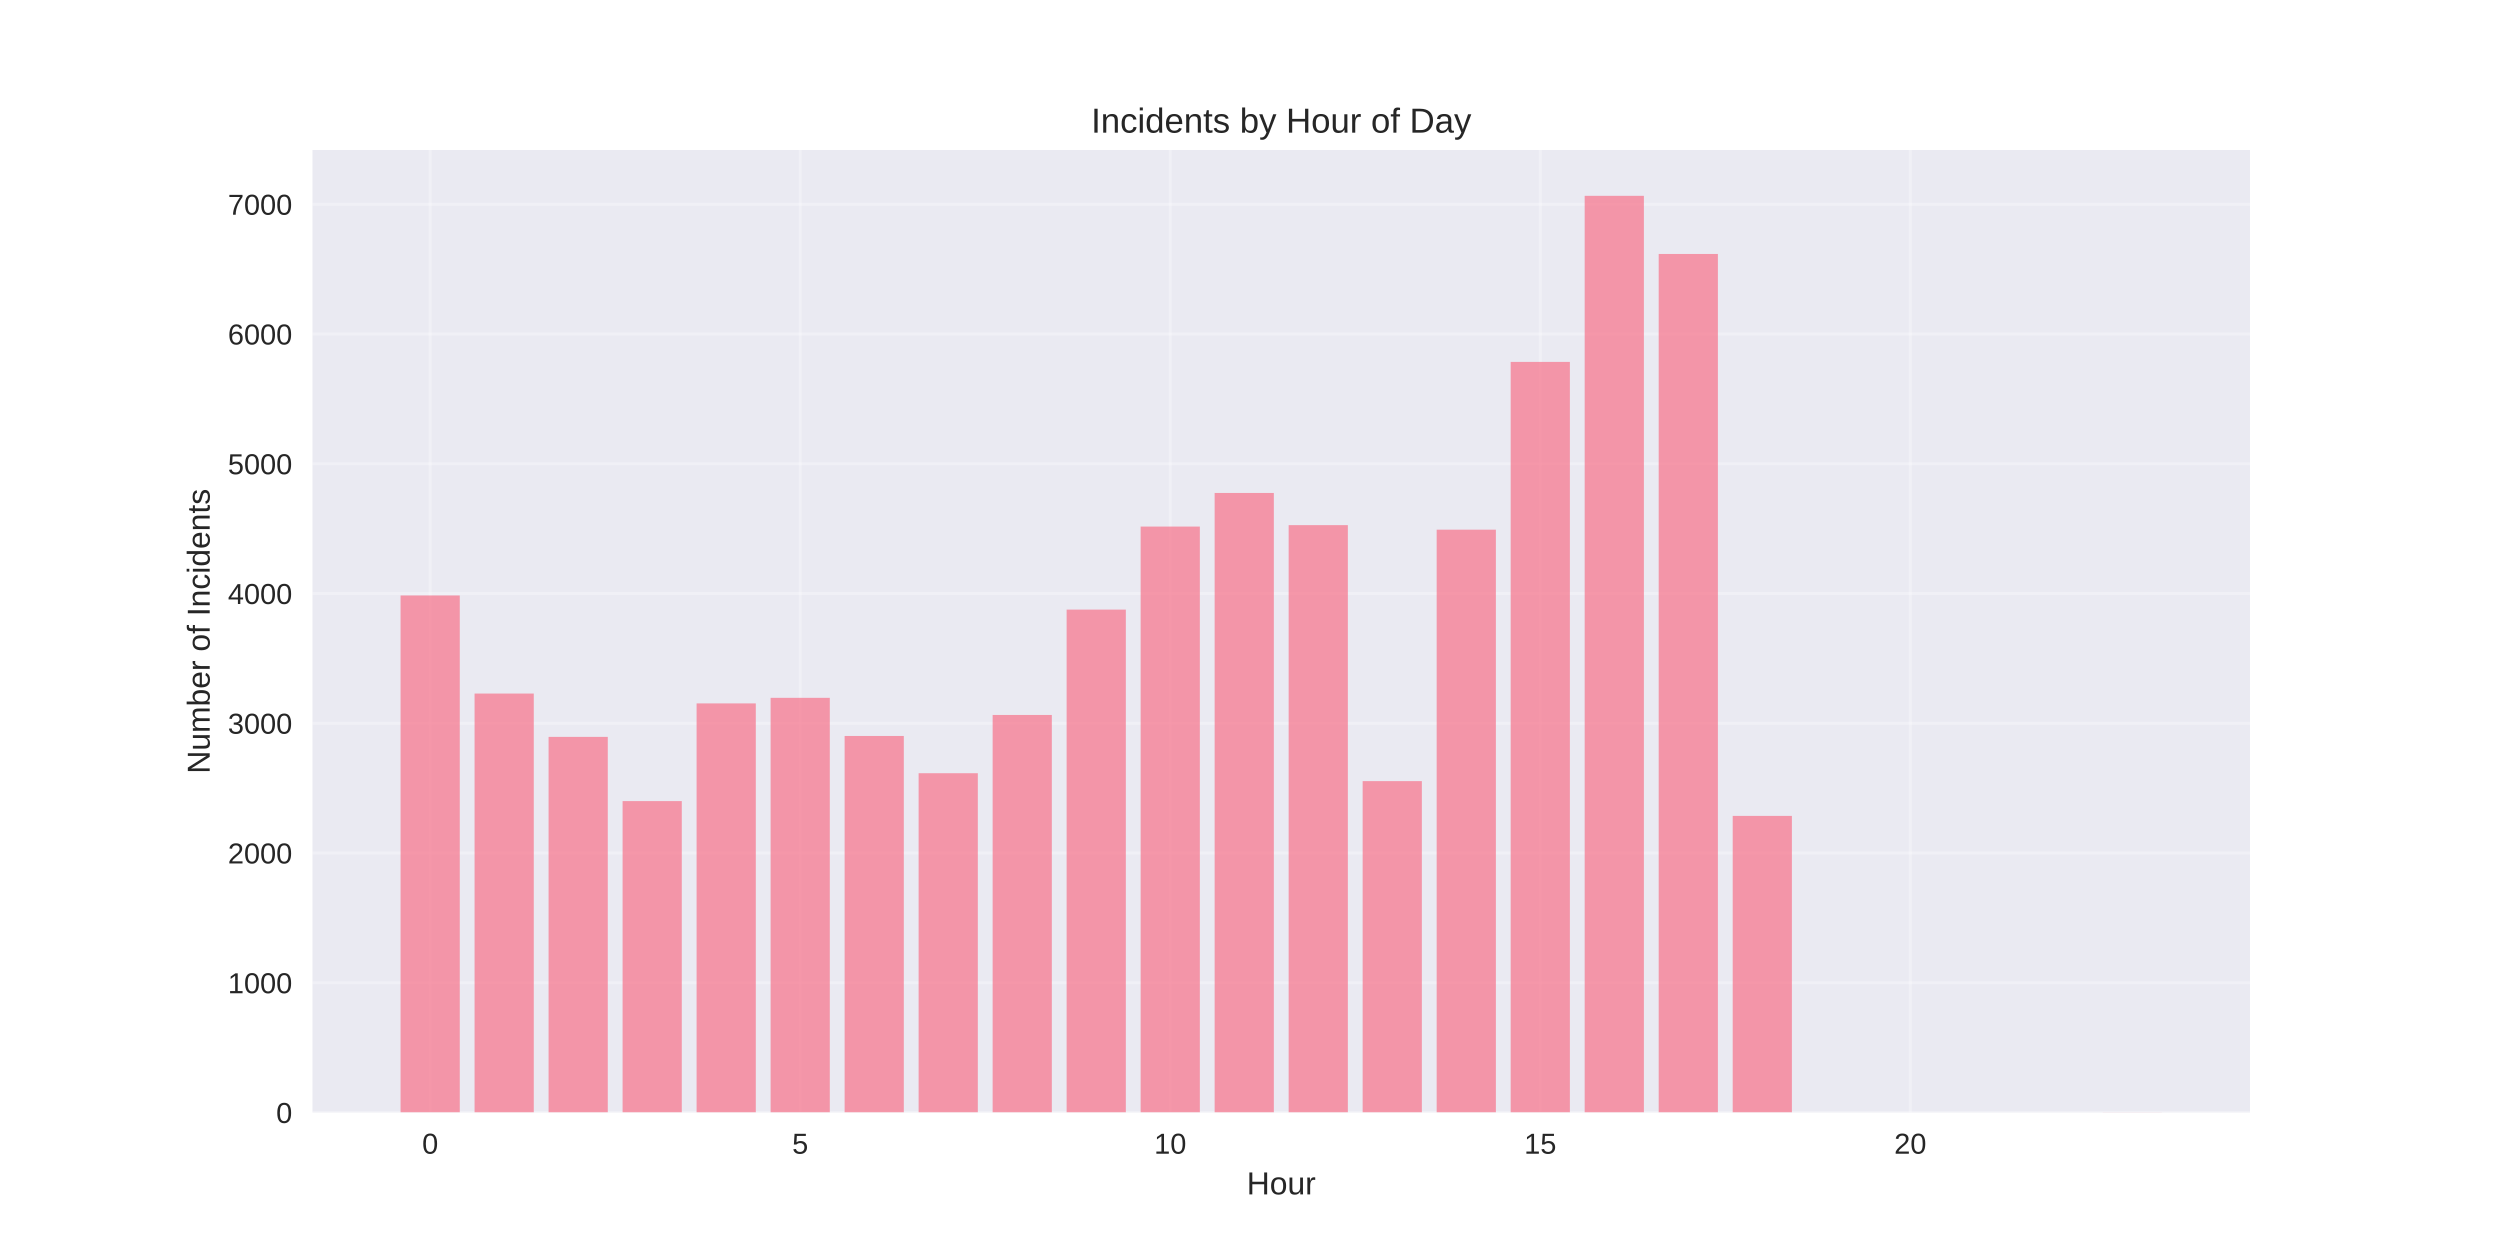
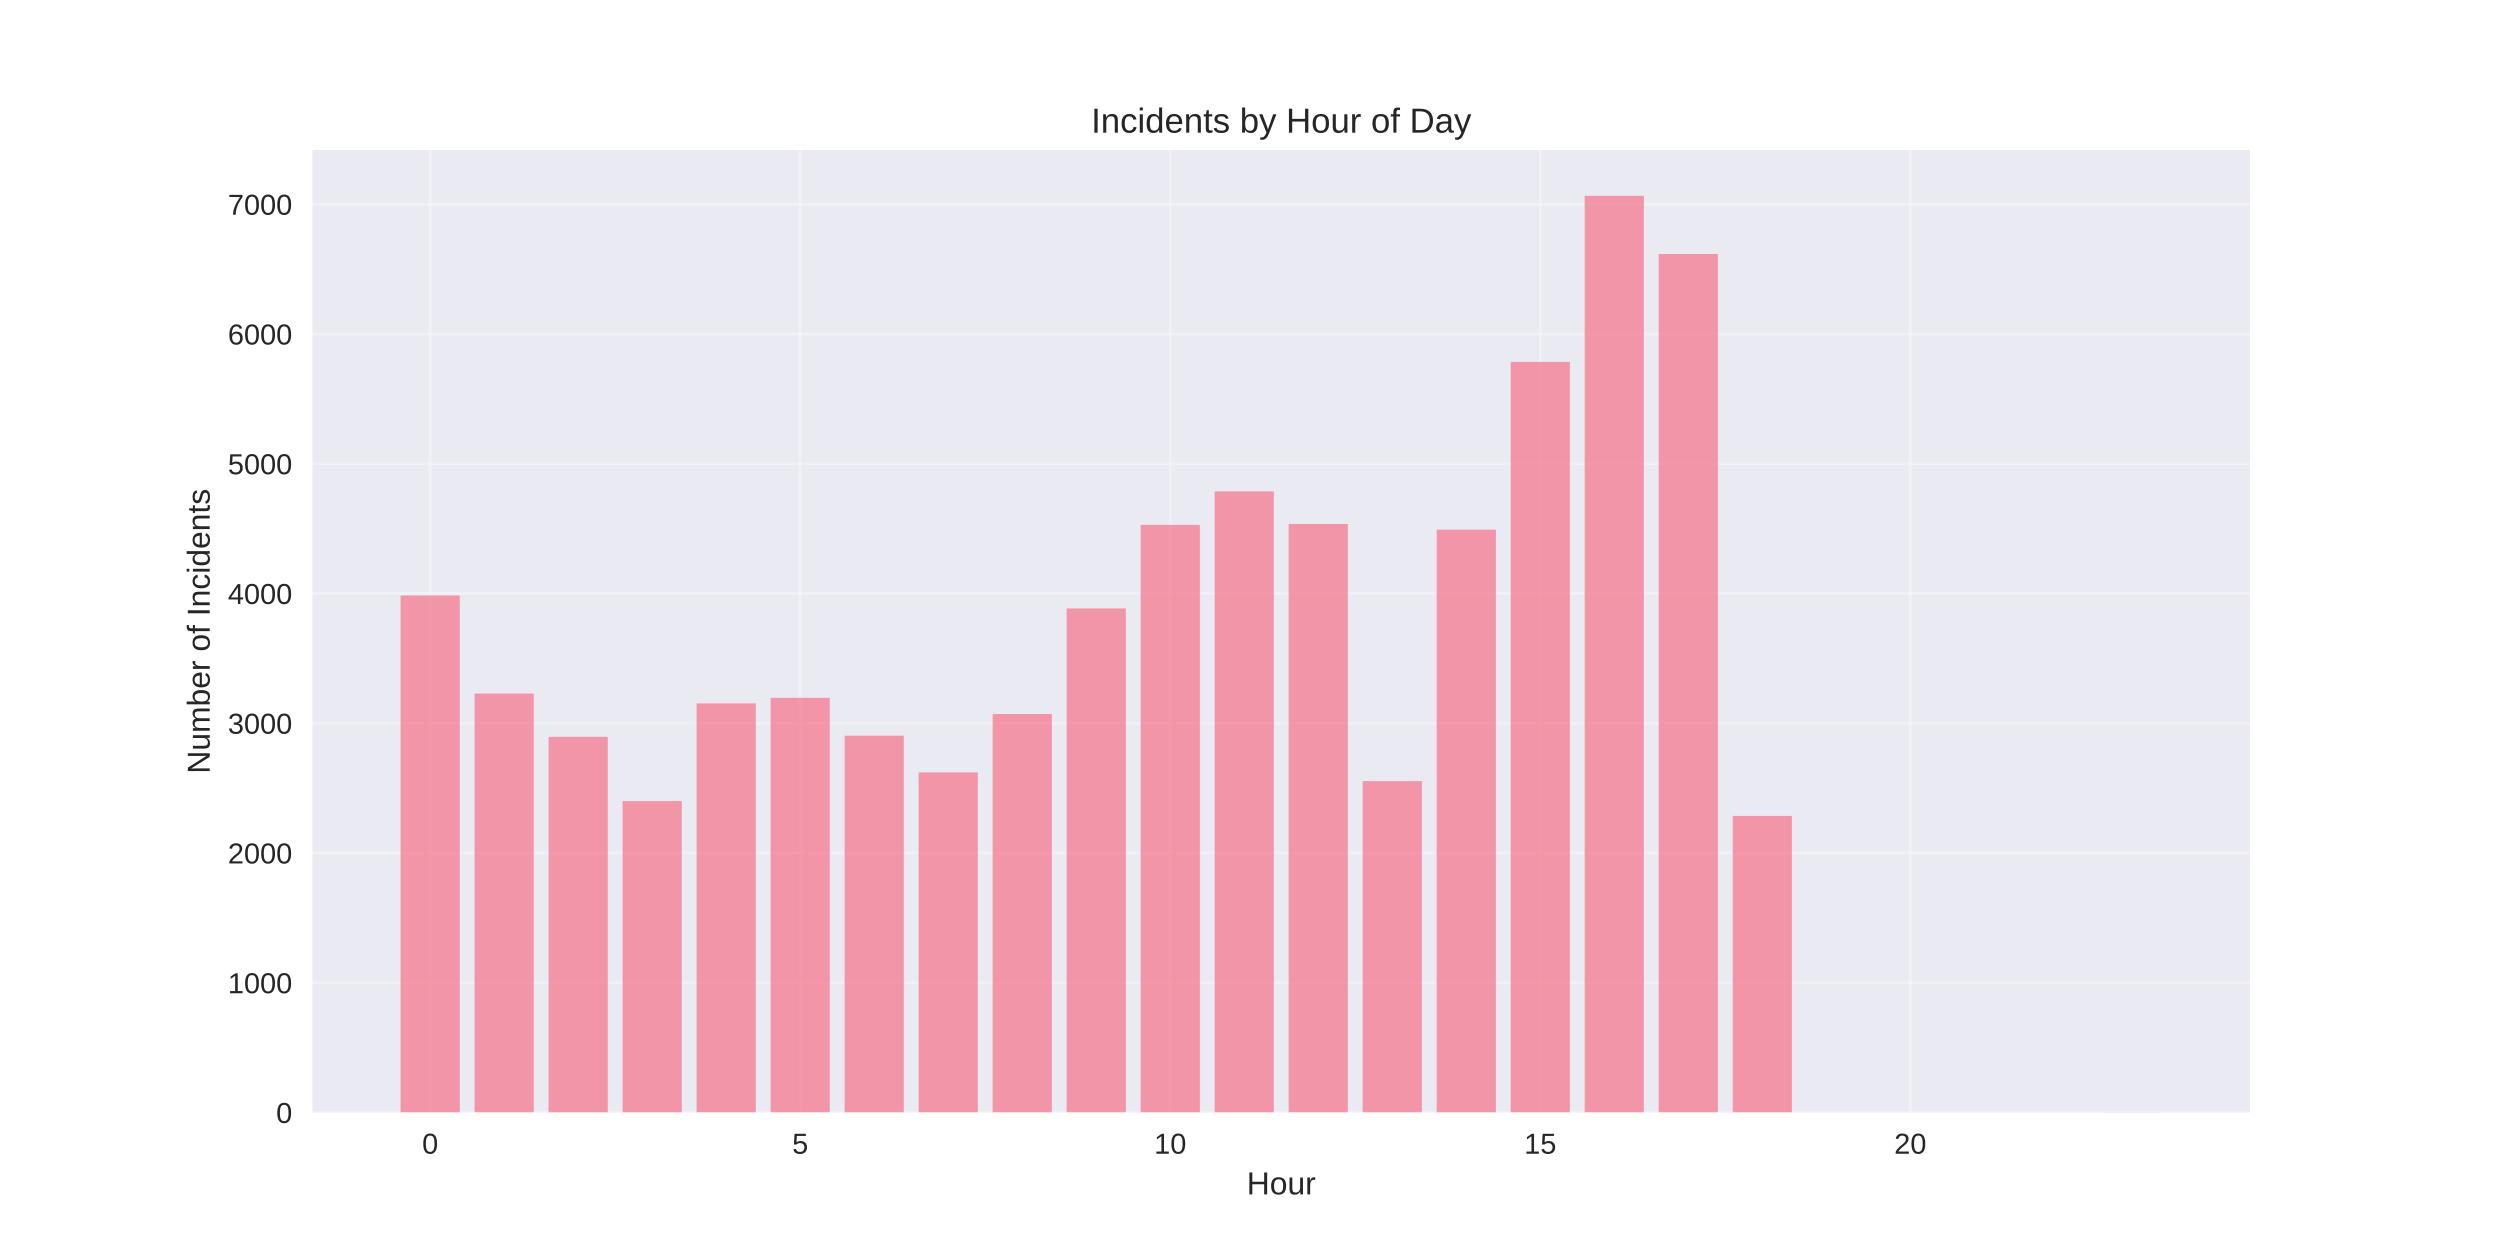
<svg xmlns="http://www.w3.org/2000/svg" width="864pt" height="432pt" viewBox="0 0 864 432" version="1.1">
  <defs>
    <style type="text/css">*{stroke-linejoin: round; stroke-linecap: butt}</style>
  </defs>
  <g id="figure_1">
    <g id="patch_1">
      <path d="M 0 432  L 864 432  L 864 0  L 0 0  z " style="fill: #ffffff" />
    </g>
    <g id="axes_1">
      <g id="patch_2">
        <path d="M 108 384.48  L 777.6 384.48  L 777.6 51.84  L 108 51.84  z " style="fill: #eaeaf2" />
      </g>
      <g id="matplotlib.axis_1">
        <g id="xtick_1">
          <g id="line2d_1">
-             <path d="M 148.667 384.48  L 148.667 51.84  " clip-path="url(#p233eec1f09)" style="fill: none; stroke: #ffffff; stroke-opacity: 0.3; stroke-linecap: round" />
+             <path d="M 148.667 384.48  L 148.667 51.84  " clip-path="url(#p446e0620d7)" style="fill: none; stroke: #ffffff; stroke-opacity: 0.3; stroke-linecap: round" />
          </g>
          <g id="line2d_2" />
          <g id="text_1">
            <text style="fill: #262626; font: 10px 'Arial', 'Liberation Sans', 'DejaVu Sans', 'Bitstream Vera Sans', sans-serif; text-anchor: middle" x="148.667" y="398.727" transform="rotate(-0 148.6671 398.7269)">0</text>
          </g>
        </g>
        <g id="xtick_2">
          <g id="line2d_3">
-             <path d="M 276.551 384.48  L 276.551 51.84  " clip-path="url(#p233eec1f09)" style="fill: none; stroke: #ffffff; stroke-opacity: 0.3; stroke-linecap: round" />
+             <path d="M 276.551 384.48  L 276.551 51.84  " clip-path="url(#p446e0620d7)" style="fill: none; stroke: #ffffff; stroke-opacity: 0.3; stroke-linecap: round" />
          </g>
          <g id="line2d_4" />
          <g id="text_2">
            <text style="fill: #262626; font: 10px 'Arial', 'Liberation Sans', 'DejaVu Sans', 'Bitstream Vera Sans', sans-serif; text-anchor: middle" x="276.551" y="398.727" transform="rotate(-0 276.551 398.7269)">5</text>
          </g>
        </g>
        <g id="xtick_3">
          <g id="line2d_5">
-             <path d="M 404.435 384.48  L 404.435 51.84  " clip-path="url(#p233eec1f09)" style="fill: none; stroke: #ffffff; stroke-opacity: 0.3; stroke-linecap: round" />
+             <path d="M 404.435 384.48  L 404.435 51.84  " clip-path="url(#p446e0620d7)" style="fill: none; stroke: #ffffff; stroke-opacity: 0.3; stroke-linecap: round" />
          </g>
          <g id="line2d_6" />
          <g id="text_3">
            <text style="fill: #262626; font: 10px 'Arial', 'Liberation Sans', 'DejaVu Sans', 'Bitstream Vera Sans', sans-serif; text-anchor: middle" x="404.435" y="398.727" transform="rotate(-0 404.4348 398.7269)">10</text>
          </g>
        </g>
        <g id="xtick_4">
          <g id="line2d_7">
-             <path d="M 532.319 384.48  L 532.319 51.84  " clip-path="url(#p233eec1f09)" style="fill: none; stroke: #ffffff; stroke-opacity: 0.3; stroke-linecap: round" />
+             <path d="M 532.319 384.48  L 532.319 51.84  " clip-path="url(#p446e0620d7)" style="fill: none; stroke: #ffffff; stroke-opacity: 0.3; stroke-linecap: round" />
          </g>
          <g id="line2d_8" />
          <g id="text_4">
            <text style="fill: #262626; font: 10px 'Arial', 'Liberation Sans', 'DejaVu Sans', 'Bitstream Vera Sans', sans-serif; text-anchor: middle" x="532.319" y="398.727" transform="rotate(-0 532.3187 398.7269)">15</text>
          </g>
        </g>
        <g id="xtick_5">
          <g id="line2d_9">
-             <path d="M 660.203 384.48  L 660.203 51.84  " clip-path="url(#p233eec1f09)" style="fill: none; stroke: #ffffff; stroke-opacity: 0.3; stroke-linecap: round" />
+             <path d="M 660.203 384.48  L 660.203 51.84  " clip-path="url(#p446e0620d7)" style="fill: none; stroke: #ffffff; stroke-opacity: 0.3; stroke-linecap: round" />
          </g>
          <g id="line2d_10" />
          <g id="text_5">
            <text style="fill: #262626; font: 10px 'Arial', 'Liberation Sans', 'DejaVu Sans', 'Bitstream Vera Sans', sans-serif; text-anchor: middle" x="660.203" y="398.727" transform="rotate(-0 660.2026 398.7269)">20</text>
          </g>
        </g>
        <g id="text_6">
          <text style="fill: #262626; font: 11px 'Arial', 'Liberation Sans', 'DejaVu Sans', 'Bitstream Vera Sans', sans-serif; text-anchor: middle" x="442.8" y="412.773" transform="rotate(-0 442.8 412.7734)">Hour</text>
        </g>
      </g>
      <g id="matplotlib.axis_2">
        <g id="ytick_1">
          <g id="line2d_11">
-             <path d="M 108 384.48  L 777.6 384.48  " clip-path="url(#p233eec1f09)" style="fill: none; stroke: #ffffff; stroke-opacity: 0.3; stroke-linecap: round" />
+             <path d="M 108 384.48  L 777.6 384.48  " clip-path="url(#p446e0620d7)" style="fill: none; stroke: #ffffff; stroke-opacity: 0.3; stroke-linecap: round" />
          </g>
          <g id="line2d_12" />
          <g id="text_7">
            <text style="fill: #262626; font: 10px 'Arial', 'Liberation Sans', 'DejaVu Sans', 'Bitstream Vera Sans', sans-serif; text-anchor: end" x="101" y="388.103" transform="rotate(-0 101 388.1034)">0</text>
          </g>
        </g>
        <g id="ytick_2">
          <g id="line2d_13">
-             <path d="M 108 339.639  L 777.6 339.639  " clip-path="url(#p233eec1f09)" style="fill: none; stroke: #ffffff; stroke-opacity: 0.3; stroke-linecap: round" />
+             <path d="M 108 339.639  L 777.6 339.639  " clip-path="url(#p446e0620d7)" style="fill: none; stroke: #ffffff; stroke-opacity: 0.3; stroke-linecap: round" />
          </g>
          <g id="line2d_14" />
          <g id="text_8">
            <text style="fill: #262626; font: 10px 'Arial', 'Liberation Sans', 'DejaVu Sans', 'Bitstream Vera Sans', sans-serif; text-anchor: end" x="101" y="343.263" transform="rotate(-0 101 343.2627)">1000</text>
          </g>
        </g>
        <g id="ytick_3">
          <g id="line2d_15">
-             <path d="M 108 294.798  L 777.6 294.798  " clip-path="url(#p233eec1f09)" style="fill: none; stroke: #ffffff; stroke-opacity: 0.3; stroke-linecap: round" />
+             <path d="M 108 294.798  L 777.6 294.798  " clip-path="url(#p446e0620d7)" style="fill: none; stroke: #ffffff; stroke-opacity: 0.3; stroke-linecap: round" />
          </g>
          <g id="line2d_16" />
          <g id="text_9">
            <text style="fill: #262626; font: 10px 'Arial', 'Liberation Sans', 'DejaVu Sans', 'Bitstream Vera Sans', sans-serif; text-anchor: end" x="101" y="298.422" transform="rotate(-0 101 298.4219)">2000</text>
          </g>
        </g>
        <g id="ytick_4">
          <g id="line2d_17">
-             <path d="M 108 249.958  L 777.6 249.958  " clip-path="url(#p233eec1f09)" style="fill: none; stroke: #ffffff; stroke-opacity: 0.3; stroke-linecap: round" />
+             <path d="M 108 249.958  L 777.6 249.958  " clip-path="url(#p446e0620d7)" style="fill: none; stroke: #ffffff; stroke-opacity: 0.3; stroke-linecap: round" />
          </g>
          <g id="line2d_18" />
          <g id="text_10">
            <text style="fill: #262626; font: 10px 'Arial', 'Liberation Sans', 'DejaVu Sans', 'Bitstream Vera Sans', sans-serif; text-anchor: end" x="101" y="253.581" transform="rotate(-0 101 253.5811)">3000</text>
          </g>
        </g>
        <g id="ytick_5">
          <g id="line2d_19">
-             <path d="M 108 205.117  L 777.6 205.117  " clip-path="url(#p233eec1f09)" style="fill: none; stroke: #ffffff; stroke-opacity: 0.3; stroke-linecap: round" />
+             <path d="M 108 205.117  L 777.6 205.117  " clip-path="url(#p446e0620d7)" style="fill: none; stroke: #ffffff; stroke-opacity: 0.3; stroke-linecap: round" />
          </g>
          <g id="line2d_20" />
          <g id="text_11">
            <text style="fill: #262626; font: 10px 'Arial', 'Liberation Sans', 'DejaVu Sans', 'Bitstream Vera Sans', sans-serif; text-anchor: end" x="101" y="208.74" transform="rotate(-0 101 208.7404)">4000</text>
          </g>
        </g>
        <g id="ytick_6">
          <g id="line2d_21">
-             <path d="M 108 160.276  L 777.6 160.276  " clip-path="url(#p233eec1f09)" style="fill: none; stroke: #ffffff; stroke-opacity: 0.3; stroke-linecap: round" />
+             <path d="M 108 160.276  L 777.6 160.276  " clip-path="url(#p446e0620d7)" style="fill: none; stroke: #ffffff; stroke-opacity: 0.3; stroke-linecap: round" />
          </g>
          <g id="line2d_22" />
          <g id="text_12">
            <text style="fill: #262626; font: 10px 'Arial', 'Liberation Sans', 'DejaVu Sans', 'Bitstream Vera Sans', sans-serif; text-anchor: end" x="101" y="163.9" transform="rotate(-0 101 163.8996)">5000</text>
          </g>
        </g>
        <g id="ytick_7">
          <g id="line2d_23">
-             <path d="M 108 115.435  L 777.6 115.435  " clip-path="url(#p233eec1f09)" style="fill: none; stroke: #ffffff; stroke-opacity: 0.3; stroke-linecap: round" />
+             <path d="M 108 115.435  L 777.6 115.435  " clip-path="url(#p446e0620d7)" style="fill: none; stroke: #ffffff; stroke-opacity: 0.3; stroke-linecap: round" />
          </g>
          <g id="line2d_24" />
          <g id="text_13">
            <text style="fill: #262626; font: 10px 'Arial', 'Liberation Sans', 'DejaVu Sans', 'Bitstream Vera Sans', sans-serif; text-anchor: end" x="101" y="119.059" transform="rotate(-0 101 119.0589)">6000</text>
          </g>
        </g>
        <g id="ytick_8">
          <g id="line2d_25">
-             <path d="M 108 70.595  L 777.6 70.595  " clip-path="url(#p233eec1f09)" style="fill: none; stroke: #ffffff; stroke-opacity: 0.3; stroke-linecap: round" />
+             <path d="M 108 70.595  L 777.6 70.595  " clip-path="url(#p446e0620d7)" style="fill: none; stroke: #ffffff; stroke-opacity: 0.3; stroke-linecap: round" />
          </g>
          <g id="line2d_26" />
          <g id="text_14">
            <text style="fill: #262626; font: 10px 'Arial', 'Liberation Sans', 'DejaVu Sans', 'Bitstream Vera Sans', sans-serif; text-anchor: end" x="101" y="74.218" transform="rotate(-0 101 74.21809)">7000</text>
          </g>
        </g>
        <g id="text_15">
          <text style="fill: #262626; font: 11px 'Arial', 'Liberation Sans', 'DejaVu Sans', 'Bitstream Vera Sans', sans-serif; text-anchor: middle" x="72.474" y="218.16" transform="rotate(-90 72.47375 218.16)">Number of Incidents</text>
        </g>
      </g>
      <g id="patch_3">
-         <path d="M 138.436 384.48  L 158.898 384.48  L 158.898 205.79  L 138.436 205.79  z " clip-path="url(#p233eec1f09)" style="fill: #f77189; opacity: 0.7" />
+         <path d="M 138.436 384.48  L 158.898 384.48  L 158.898 205.79  L 138.436 205.79  z " clip-path="url(#p446e0620d7)" style="fill: #f77189; opacity: 0.7" />
      </g>
      <g id="patch_4">
-         <path d="M 164.013 384.48  L 184.475 384.48  L 184.475 239.689  L 164.013 239.689  z " clip-path="url(#p233eec1f09)" style="fill: #f77189; opacity: 0.7" />
+         <path d="M 164.013 384.48  L 184.475 384.48  L 184.475 239.689  L 164.013 239.689  z " clip-path="url(#p446e0620d7)" style="fill: #f77189; opacity: 0.7" />
      </g>
      <g id="patch_5">
-         <path d="M 189.59 384.48  L 210.051 384.48  L 210.051 254.666  L 189.59 254.666  z " clip-path="url(#p233eec1f09)" style="fill: #f77189; opacity: 0.7" />
+         <path d="M 189.59 384.48  L 210.051 384.48  L 210.051 254.666  L 189.59 254.666  z " clip-path="url(#p446e0620d7)" style="fill: #f77189; opacity: 0.7" />
      </g>
      <g id="patch_6">
-         <path d="M 215.167 384.48  L 235.628 384.48  L 235.628 276.862  L 215.167 276.862  z " clip-path="url(#p233eec1f09)" style="fill: #f77189; opacity: 0.7" />
+         <path d="M 215.167 384.48  L 235.628 384.48  L 235.628 276.862  L 215.167 276.862  z " clip-path="url(#p446e0620d7)" style="fill: #f77189; opacity: 0.7" />
      </g>
      <g id="patch_7">
-         <path d="M 240.743 384.48  L 261.205 384.48  L 261.205 243.097  L 240.743 243.097  z " clip-path="url(#p233eec1f09)" style="fill: #f77189; opacity: 0.7" />
+         <path d="M 240.743 384.48  L 261.205 384.48  L 261.205 243.097  L 240.743 243.097  z " clip-path="url(#p446e0620d7)" style="fill: #f77189; opacity: 0.7" />
      </g>
      <g id="patch_8">
-         <path d="M 266.32 384.48  L 286.782 384.48  L 286.782 241.169  L 266.32 241.169  z " clip-path="url(#p233eec1f09)" style="fill: #f77189; opacity: 0.7" />
+         <path d="M 266.32 384.48  L 286.782 384.48  L 286.782 241.169  L 266.32 241.169  z " clip-path="url(#p446e0620d7)" style="fill: #f77189; opacity: 0.7" />
      </g>
      <g id="patch_9">
-         <path d="M 291.897 384.48  L 312.358 384.48  L 312.358 254.352  L 291.897 254.352  z " clip-path="url(#p233eec1f09)" style="fill: #f77189; opacity: 0.7" />
+         <path d="M 291.897 384.48  L 312.358 384.48  L 312.358 254.262  L 291.897 254.262  z " clip-path="url(#p446e0620d7)" style="fill: #f77189; opacity: 0.7" />
      </g>
      <g id="patch_10">
-         <path d="M 317.474 384.48  L 337.935 384.48  L 337.935 267.221  L 317.474 267.221  z " clip-path="url(#p233eec1f09)" style="fill: #f77189; opacity: 0.7" />
+         <path d="M 317.474 384.48  L 337.935 384.48  L 337.935 266.952  L 317.474 266.952  z " clip-path="url(#p446e0620d7)" style="fill: #f77189; opacity: 0.7" />
      </g>
      <g id="patch_11">
-         <path d="M 343.051 384.48  L 363.512 384.48  L 363.512 247.088  L 343.051 247.088  z " clip-path="url(#p233eec1f09)" style="fill: #f77189; opacity: 0.7" />
+         <path d="M 343.051 384.48  L 363.512 384.48  L 363.512 246.774  L 343.051 246.774  z " clip-path="url(#p446e0620d7)" style="fill: #f77189; opacity: 0.7" />
      </g>
      <g id="patch_12">
-         <path d="M 368.627 384.48  L 389.089 384.48  L 389.089 210.677  L 368.627 210.677  z " clip-path="url(#p233eec1f09)" style="fill: #f77189; opacity: 0.7" />
+         <path d="M 368.627 384.48  L 389.089 384.48  L 389.089 210.274  L 368.627 210.274  z " clip-path="url(#p446e0620d7)" style="fill: #f77189; opacity: 0.7" />
      </g>
      <g id="patch_13">
-         <path d="M 394.204 384.48  L 414.666 384.48  L 414.666 181.979  L 394.204 181.979  z " clip-path="url(#p233eec1f09)" style="fill: #f77189; opacity: 0.7" />
+         <path d="M 394.204 384.48  L 414.666 384.48  L 414.666 181.396  L 394.204 181.396  z " clip-path="url(#p446e0620d7)" style="fill: #f77189; opacity: 0.7" />
      </g>
      <g id="patch_14">
-         <path d="M 419.781 384.48  L 440.242 384.48  L 440.242 170.365  L 419.781 170.365  z " clip-path="url(#p233eec1f09)" style="fill: #f77189; opacity: 0.7" />
+         <path d="M 419.781 384.48  L 440.242 384.48  L 440.242 169.827  L 419.781 169.827  z " clip-path="url(#p446e0620d7)" style="fill: #f77189; opacity: 0.7" />
      </g>
      <g id="patch_15">
-         <path d="M 445.358 384.48  L 465.819 384.48  L 465.819 181.486  L 445.358 181.486  z " clip-path="url(#p233eec1f09)" style="fill: #f77189; opacity: 0.7" />
+         <path d="M 445.358 384.48  L 465.819 384.48  L 465.819 181.082  L 445.358 181.082  z " clip-path="url(#p446e0620d7)" style="fill: #f77189; opacity: 0.7" />
      </g>
      <g id="patch_16">
-         <path d="M 470.934 384.48  L 491.396 384.48  L 491.396 269.957  L 470.934 269.957  z " clip-path="url(#p233eec1f09)" style="fill: #f77189; opacity: 0.7" />
+         <path d="M 470.934 384.48  L 491.396 384.48  L 491.396 269.957  L 470.934 269.957  z " clip-path="url(#p446e0620d7)" style="fill: #f77189; opacity: 0.7" />
      </g>
      <g id="patch_17">
-         <path d="M 496.511 384.48  L 516.973 384.48  L 516.973 183.055  L 496.511 183.055  z " clip-path="url(#p233eec1f09)" style="fill: #f77189; opacity: 0.7" />
+         <path d="M 496.511 384.48  L 516.973 384.48  L 516.973 183.055  L 496.511 183.055  z " clip-path="url(#p446e0620d7)" style="fill: #f77189; opacity: 0.7" />
      </g>
      <g id="patch_18">
-         <path d="M 522.088 384.48  L 542.549 384.48  L 542.549 125.076  L 522.088 125.076  z " clip-path="url(#p233eec1f09)" style="fill: #f77189; opacity: 0.7" />
+         <path d="M 522.088 384.48  L 542.549 384.48  L 542.549 125.076  L 522.088 125.076  z " clip-path="url(#p446e0620d7)" style="fill: #f77189; opacity: 0.7" />
      </g>
      <g id="patch_19">
-         <path d="M 547.665 384.48  L 568.126 384.48  L 568.126 67.68  L 547.665 67.68  z " clip-path="url(#p233eec1f09)" style="fill: #f77189; opacity: 0.7" />
+         <path d="M 547.665 384.48  L 568.126 384.48  L 568.126 67.68  L 547.665 67.68  z " clip-path="url(#p446e0620d7)" style="fill: #f77189; opacity: 0.7" />
      </g>
      <g id="patch_20">
-         <path d="M 573.242 384.48  L 593.703 384.48  L 593.703 87.769  L 573.242 87.769  z " clip-path="url(#p233eec1f09)" style="fill: #f77189; opacity: 0.7" />
+         <path d="M 573.242 384.48  L 593.703 384.48  L 593.703 87.769  L 573.242 87.769  z " clip-path="url(#p446e0620d7)" style="fill: #f77189; opacity: 0.7" />
      </g>
      <g id="patch_21">
-         <path d="M 598.818 384.48  L 619.28 384.48  L 619.28 281.974  L 598.818 281.974  z " clip-path="url(#p233eec1f09)" style="fill: #f77189; opacity: 0.7" />
+         <path d="M 598.818 384.48  L 619.28 384.48  L 619.28 281.974  L 598.818 281.974  z " clip-path="url(#p446e0620d7)" style="fill: #f77189; opacity: 0.7" />
      </g>
      <g id="patch_22">
-         <path d="M 726.702 384.48  L 747.164 384.48  L 747.164 384.435  L 726.702 384.435  z " clip-path="url(#p233eec1f09)" style="fill: #f77189; opacity: 0.7" />
+         <path d="M 726.702 384.48  L 747.164 384.48  L 747.164 384.435  L 726.702 384.435  z " clip-path="url(#p446e0620d7)" style="fill: #f77189; opacity: 0.7" />
      </g>
      <g id="patch_23">
        <path d="M 108 384.48  L 108 51.84  " style="fill: none" />
      </g>
      <g id="patch_24">
        <path d="M 777.6 384.48  L 777.6 51.84  " style="fill: none" />
      </g>
      <g id="patch_25">
        <path d="M 108 384.48  L 777.6 384.48  " style="fill: none" />
      </g>
      <g id="patch_26">
        <path d="M 108 51.84  L 777.6 51.84  " style="fill: none" />
      </g>
      <g id="text_16">
        <text style="fill: #262626; font: 12px 'Arial', 'Liberation Sans', 'DejaVu Sans', 'Bitstream Vera Sans', sans-serif; text-anchor: middle" x="442.8" y="45.84" transform="rotate(-0 442.8 45.84)">Incidents by Hour of Day</text>
      </g>
    </g>
  </g>
  <defs>
-     <clipPath id="p233eec1f09">
+     <clipPath id="p446e0620d7">
      <rect x="108" y="51.84" width="669.6" height="332.64" />
    </clipPath>
  </defs>
</svg>
